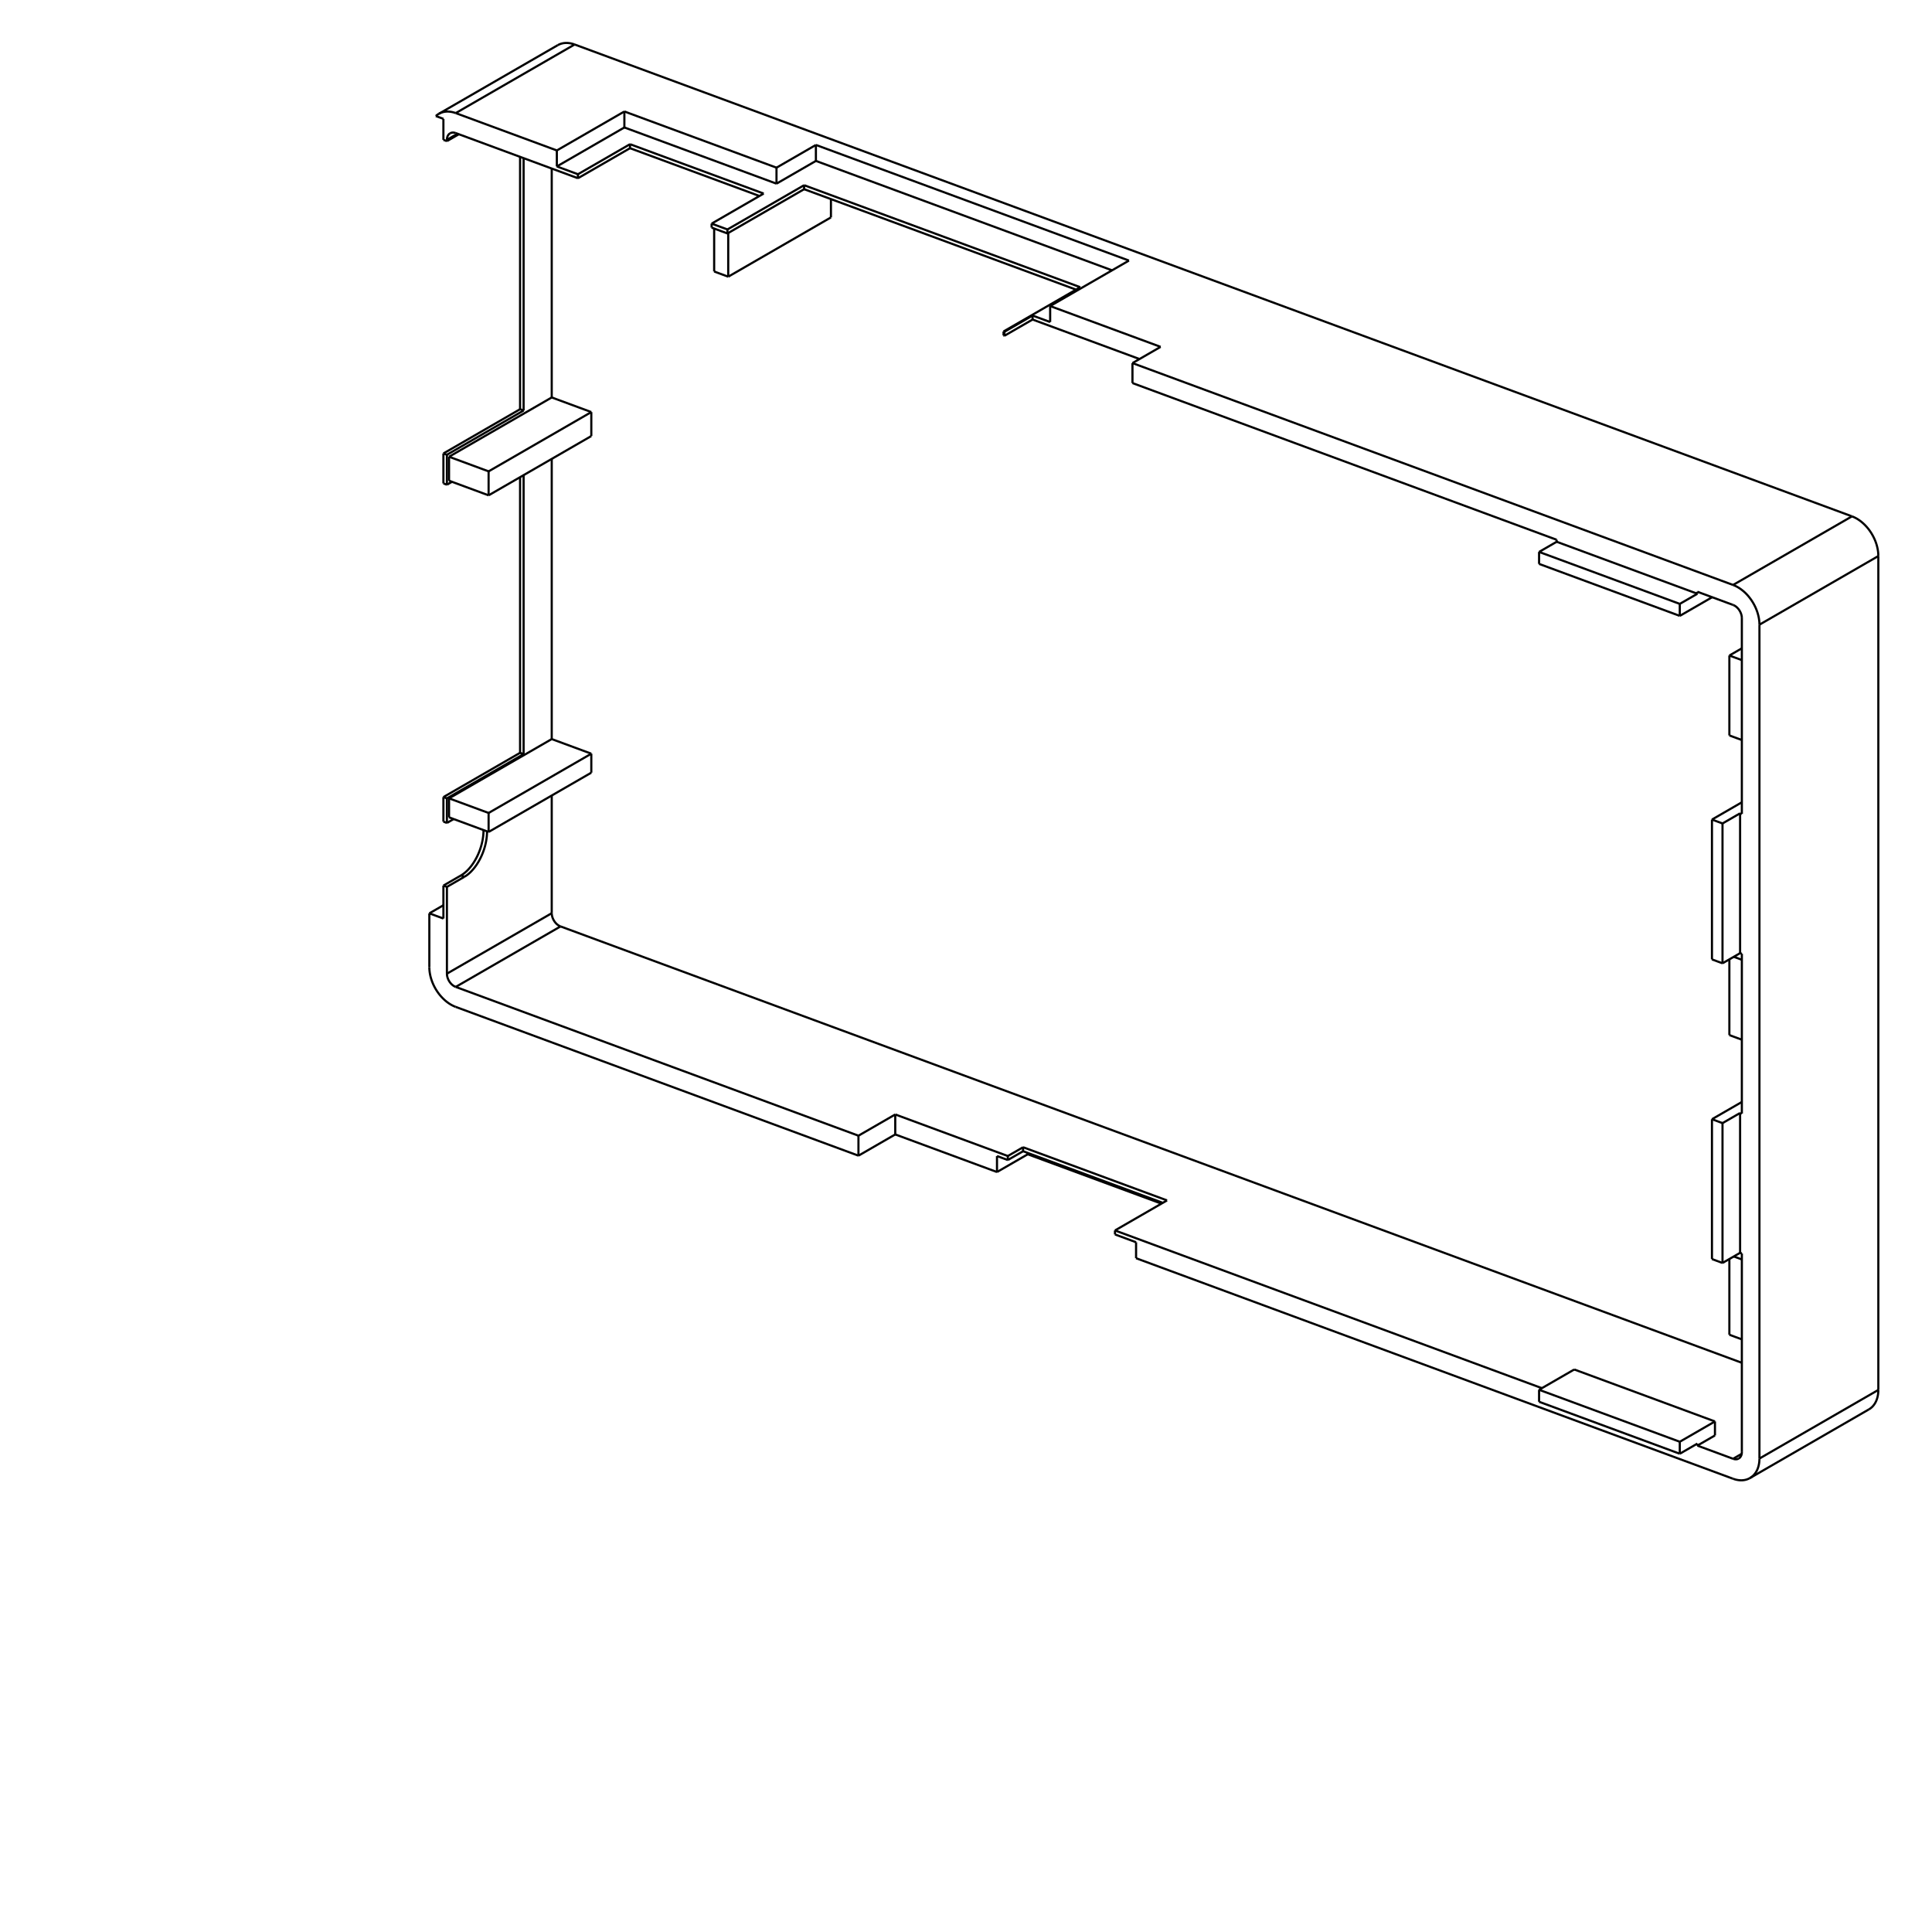
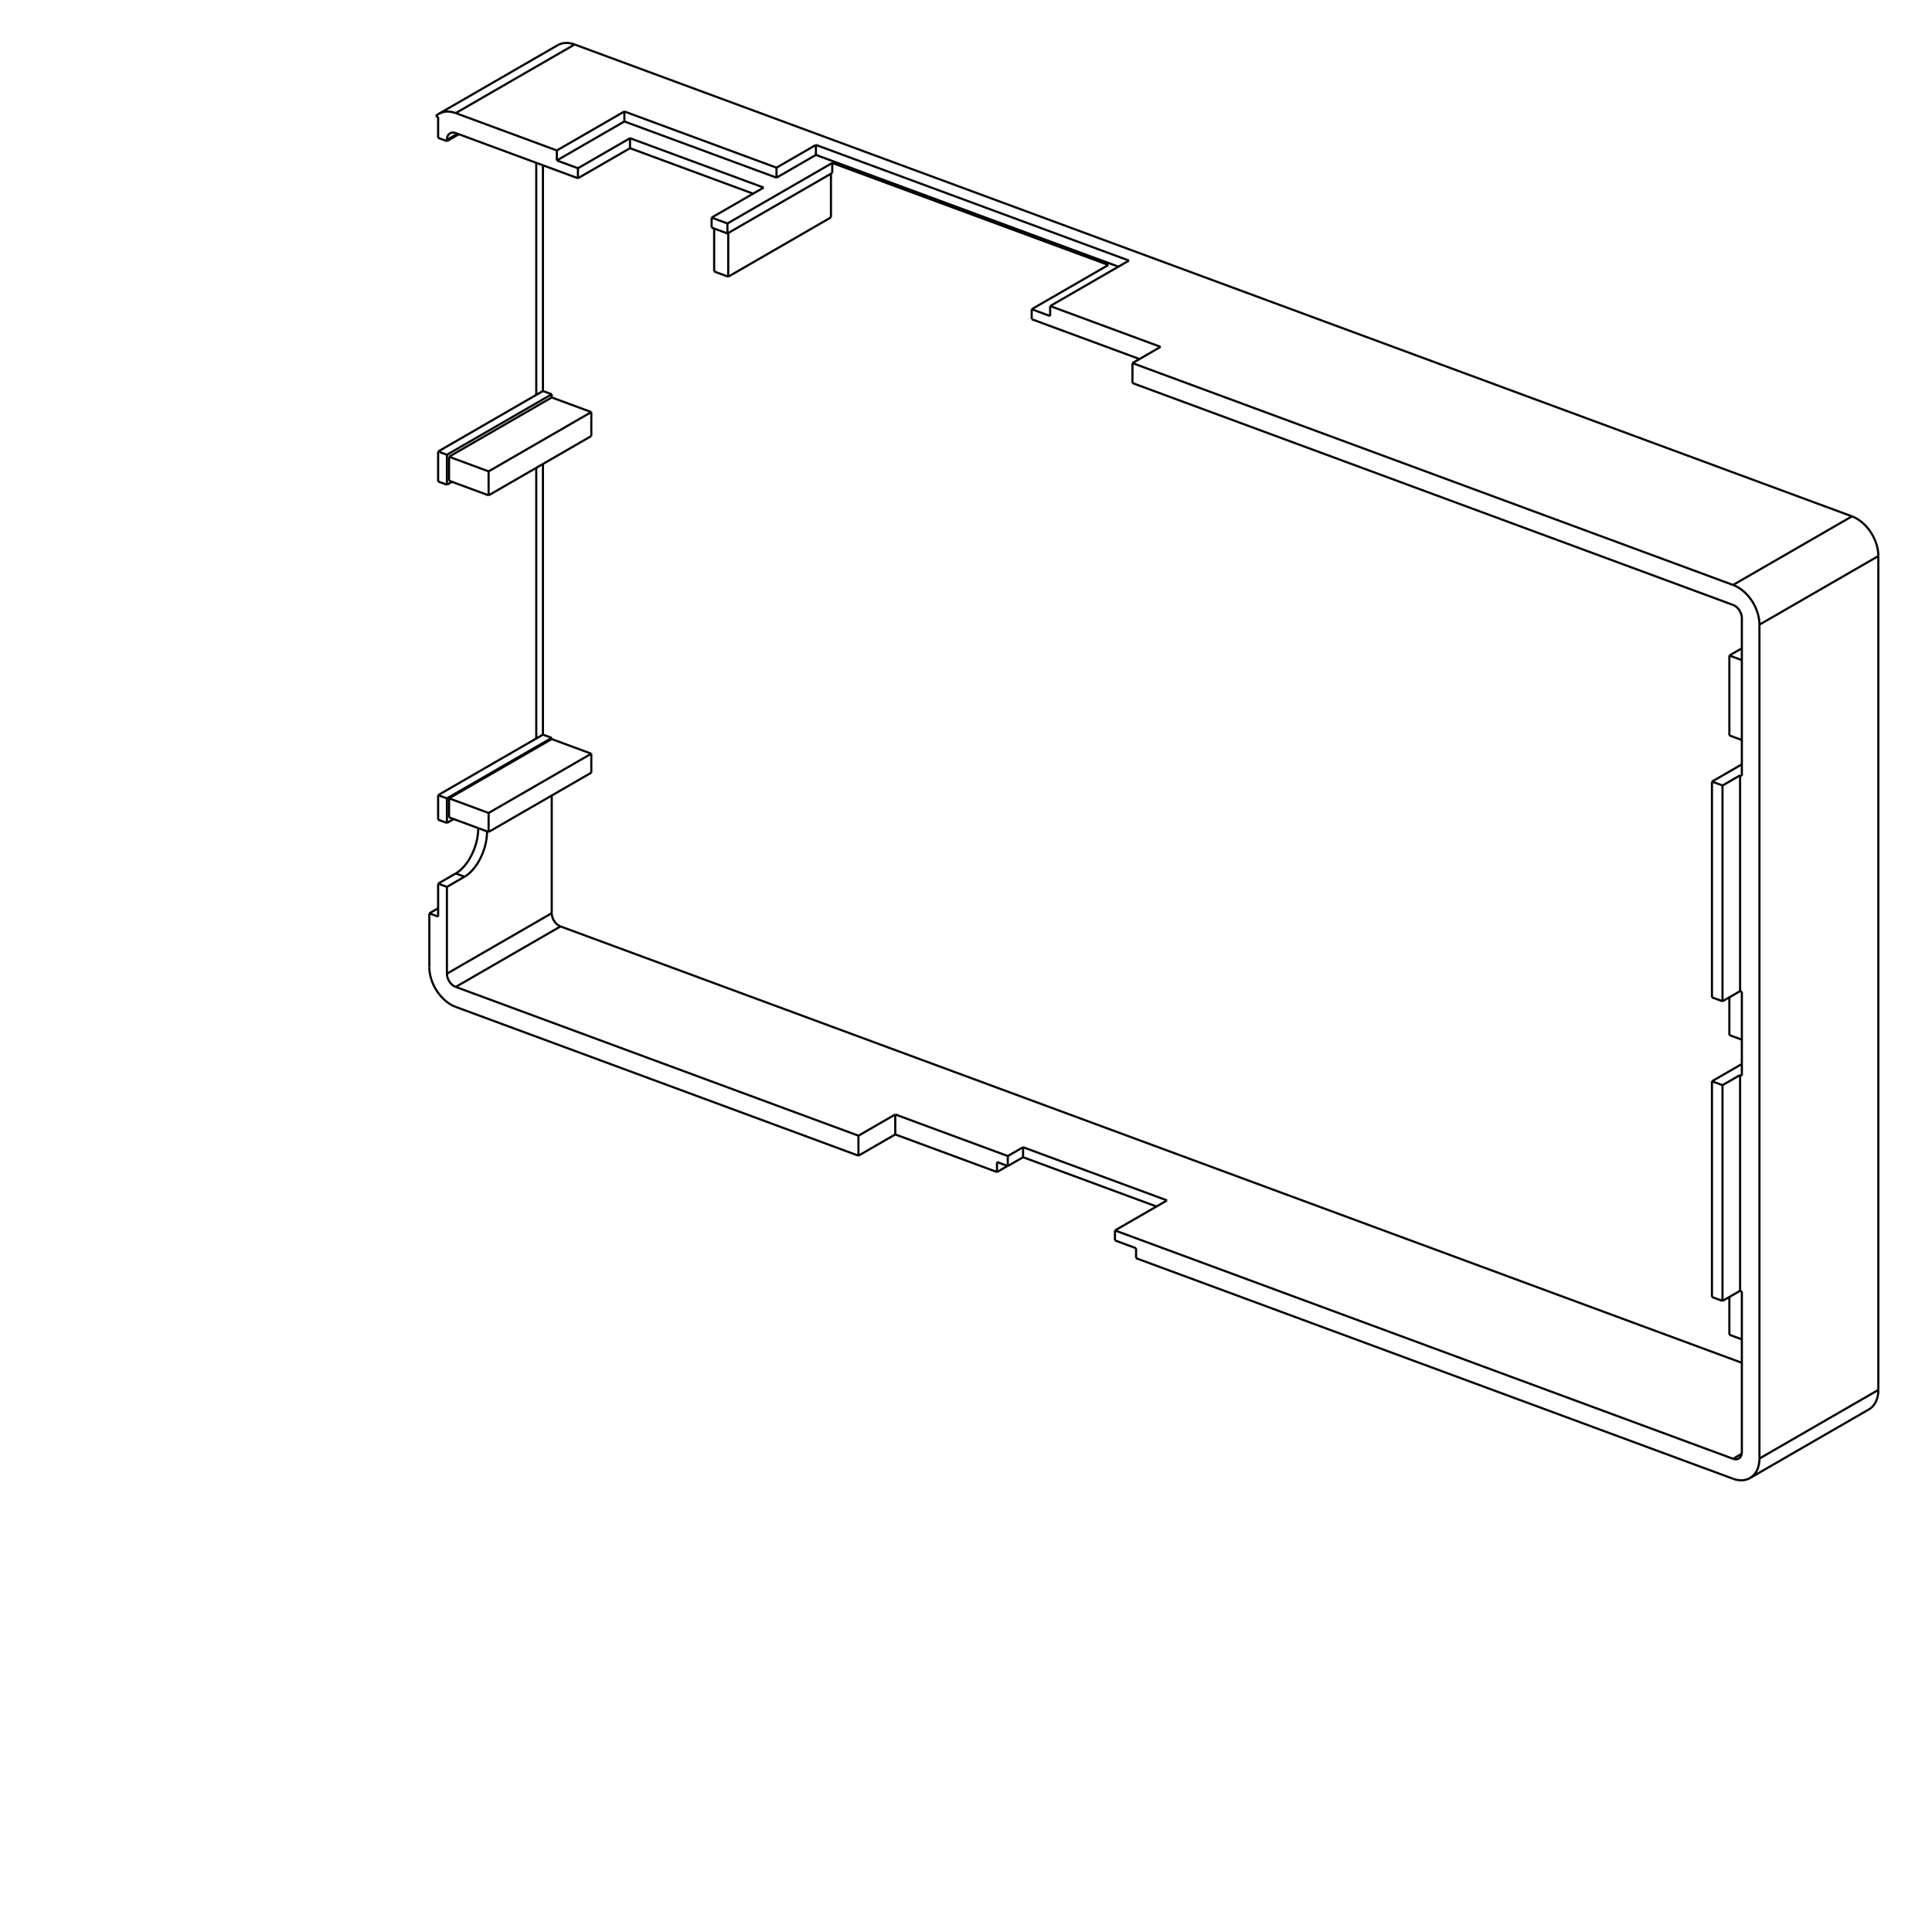
<svg xmlns="http://www.w3.org/2000/svg" width="900.0" height="900.0">
  <g transform="scale(5.245914, -5.245914)   translate(104.4363,-36.92611)" stroke-width="0.191" fill="none">
    <g stroke="rgb(160,160,160)" fill="none" stroke-dasharray="0.191,0.191">

       </g>
    <g stroke="rgb(0,0,0)" fill="none">
      <path d="M49.46,-94.388 L49.562,-94.423 L49.663,-94.453 L49.765,-94.478 L49.865,-94.497 L49.965,-94.512 L50.064,-94.521 L50.161,-94.525 L50.258,-94.524 L50.353,-94.517 L50.446,-94.505 L50.537,-94.488 L50.626,-94.466 L50.713,-94.438 L50.798,-94.405 L50.88,-94.368 L50.96,-94.325 " />
      <path d="M50.96,-94.325 L51.009,-94.296 L51.056,-94.264 L51.103,-94.231 L51.148,-94.196 L51.191,-94.159 L51.234,-94.12 L51.275,-94.08 L51.315,-94.037 L51.354,-93.993 L51.391,-93.947 L51.426,-93.9 L51.46,-93.851 L51.493,-93.8 L51.524,-93.748 L51.554,-93.694 L51.582,-93.639 L51.608,-93.583 L51.633,-93.525 L51.678,-93.405 L51.716,-93.279 L51.747,-93.15 L51.771,-93.016 L51.789,-92.878 L51.799,-92.737 L51.803,-92.592 " />
      <path d="M62.36,-86.499 L62.357,-86.643 L62.346,-86.784 L62.329,-86.922 L62.304,-87.056 L62.273,-87.186 L62.235,-87.311 L62.19,-87.431 L62.165,-87.489 L62.139,-87.546 L62.111,-87.601 L62.081,-87.654 L62.05,-87.707 L62.018,-87.757 L61.984,-87.806 L61.948,-87.854 L61.911,-87.9 L61.872,-87.944 L61.833,-87.986 L61.791,-88.027 L61.749,-88.065 L61.705,-88.102 L61.66,-88.137 L61.614,-88.171 L61.566,-88.202 L61.517,-88.231 " />
      <path d="M51.803,-18.545 L51.803,-92.592 " />
      <path d="M62.36,-12.451 L62.36,-86.499 " />
      <path d="M51.803,-18.545 L51.8,-18.413 L51.792,-18.28 L51.777,-18.145 L51.758,-18.009 L51.733,-17.872 L51.702,-17.735 L51.666,-17.598 L51.625,-17.461 L51.578,-17.324 L51.526,-17.188 L51.47,-17.054 L51.408,-16.921 L51.342,-16.789 L51.271,-16.66 L51.196,-16.534 L51.117,-16.41 L51.033,-16.289 L50.946,-16.172 L50.856,-16.058 L50.762,-15.948 L50.665,-15.842 L50.565,-15.741 L50.462,-15.644 L50.357,-15.552 L50.249,-15.466 L50.14,-15.384 L50.029,-15.309 L49.917,-15.238 L49.804,-15.174 L49.69,-15.116 L49.575,-15.064 L49.46,-15.019 " />
      <path d="M60.018,-8.925 L60.133,-8.971 L60.247,-9.023 L60.361,-9.081 L60.475,-9.145 L60.587,-9.215 L60.698,-9.291 L60.807,-9.372 L60.914,-9.459 L61.019,-9.55 L61.122,-9.647 L61.222,-9.748 L61.319,-9.854 L61.413,-9.964 L61.504,-10.078 L61.591,-10.195 L61.674,-10.316 L61.753,-10.44 L61.828,-10.567 L61.899,-10.696 L61.965,-10.827 L62.027,-10.96 L62.084,-11.095 L62.135,-11.23 L62.182,-11.367 L62.223,-11.504 L62.259,-11.642 L62.29,-11.779 L62.315,-11.915 L62.335,-12.051 L62.349,-12.186 L62.357,-12.32 L62.36,-12.451 " />
      <path d="M-63.969,26.883 L-54.989,23.566 " />
      <path d="M-54.989,23.566 L-48.992,27.027 " />
      <path d="M-48.992,27.027 L-35.483,22.037 " />
      <path d="M-35.483,22.037 L-31.984,24.056 " />
      <path d="M-31.984,24.056 L-4.185,13.787 " />
      <path d="M-11.182,9.748 L-4.185,13.787 " />
      <path d="M-11.182,9.748 L-1.374,6.125 " />
      <path d="M-3.873,4.683 L-1.374,6.125 " />
      <path d="M-3.873,4.683 L49.46,-15.019 " />
      <path d="M-53.411,32.976 L60.018,-8.925 " />
      <path d="M-54.911,32.914 L-54.832,32.956 L-54.749,32.994 L-54.665,33.027 L-54.578,33.054 L-54.488,33.076 L-54.397,33.094 L-54.304,33.105 L-54.209,33.112 L-54.113,33.113 L-54.015,33.11 L-53.916,33.1 L-53.816,33.086 L-53.716,33.066 L-53.615,33.041 L-53.513,33.012 L-53.411,32.976 " />
      <path d="M-63.969,26.883 L-64.07,26.918 L-64.172,26.948 L-64.273,26.973 L-64.374,26.992 L-64.473,27.007 L-64.572,27.016 L-64.67,27.02 L-64.766,27.018 L-64.861,27.012 L-64.954,27 L-65.046,26.983 L-65.135,26.96 L-65.222,26.933 L-65.307,26.9 L-65.389,26.863 L-65.468,26.82 " />
      <path d="M-65.468,26.82 L-65.539,26.776 L-65.607,26.729 L-65.673,26.677 L-65.736,26.622 " />
-       <path d="M-65.062,26.373 L-65.736,26.622 " />
-       <path d="M-65.062,-36.037 L-65.062,-33.855 " />
-       <path d="M-65.062,-33.855 L-58.253,-29.924 " />
-       <path d="M-58.253,-29.924 L-58.253,-5.446 " />
-       <path d="M-65.062,-6.003 L-65.062,-3.342 " />
-       <path d="M-65.062,-3.342 L-58.253,0.589 " />
-       <path d="M-58.253,0.589 L-58.253,22.997 " />
-       <path d="M-65.062,24.51 L-65.062,26.373 " />
-       <path d="M-65.062,-44.641 L-65.062,-41.714 " />
-       <path d="M-65.062,-41.714 L-63.5,-40.812 " />
-       <path d="M-63.5,-40.812 L-63.401,-40.752 L-63.303,-40.684 L-63.205,-40.61 L-63.107,-40.53 L-63.011,-40.443 L-62.915,-40.35 L-62.822,-40.252 L-62.729,-40.148 L-62.639,-40.038 L-62.551,-39.924 L-62.465,-39.805 L-62.382,-39.681 L-62.301,-39.553 L-62.224,-39.421 L-62.149,-39.286 L-62.078,-39.147 L-62.01,-39.006 L-61.946,-38.862 L-61.886,-38.716 L-61.829,-38.568 L-61.777,-38.418 L-61.729,-38.268 L-61.686,-38.117 L-61.646,-37.965 L-61.612,-37.814 L-61.581,-37.662 L-61.556,-37.512 L-61.535,-37.363 L-61.52,-37.215 L-61.509,-37.069 L-61.503,-36.926 L-61.501,-36.784 " />
-       <path d="M-64.75,-36.152 L-65.062,-36.037 " />
+       <path d="M-65.531,26.546 L-65.736,26.622 " />
+       <path d="M-65.531,-35.864 L-65.531,-33.682 " />
+       <path d="M-65.531,-33.682 L-56.223,-28.309 " />
+       <path d="M-56.223,-28.309 L-56.223,-4.274 " />
+       <path d="M-65.531,-5.83 L-65.531,-3.169 " />
+       <path d="M-65.531,-3.169 L-56.223,2.204 " />
+       <path d="M-56.223,2.204 L-56.223,22.247 " />
+       <path d="M-65.531,24.683 L-65.531,26.546 " />
+       <path d="M-65.531,-44.468 L-65.531,-41.541 " />
+       <path d="M-65.531,-41.541 L-63.969,-40.639 " />
+       <path d="M-63.969,-40.639 L-63.87,-40.579 L-63.771,-40.511 L-63.673,-40.437 L-63.576,-40.357 L-63.479,-40.27 L-63.384,-40.177 L-63.29,-40.079 L-63.198,-39.975 L-63.108,-39.865 L-63.02,-39.751 L-62.934,-39.632 L-62.85,-39.508 L-62.77,-39.38 L-62.692,-39.248 L-62.618,-39.113 L-62.546,-38.974 L-62.479,-38.833 L-62.415,-38.689 L-62.354,-38.543 L-62.298,-38.395 L-62.246,-38.245 L-62.198,-38.095 L-62.154,-37.944 L-62.115,-37.792 L-62.08,-37.641 L-62.05,-37.489 L-62.025,-37.339 L-62.004,-37.19 L-61.988,-37.042 L-61.977,-36.896 L-61.971,-36.752 L-61.97,-36.611 " />
+       <path d="M-64.75,-36.152 L-65.531,-35.864 " />
      <path d="M-64.75,-36.152 L-64.15,-35.806 " />
      <path d="M-64.75,-49.537 L-64.75,-41.829 " />
      <path d="M-55.442,-44.165 L-55.442,-33.716 " />
      <path d="M-64.562,-33.968 L-64.562,-35.654 " />
      <path d="M-64.562,-33.968 L-55.442,-28.704 " />
-       <path d="M-55.442,-28.704 L-55.442,-3.824 " />
-       <path d="M-64.562,-3.633 L-64.562,-5.762 " />
-       <path d="M-64.562,-3.633 L-55.442,1.632 " />
-       <path d="M-55.442,1.632 L-55.442,21.959 " />
-       <path d="M-64.75,24.395 L-64.75,24.51 " />
-       <path d="M-64.75,24.395 L-63.691,25.006 " />
-       <path d="M-57.94,0.473 L-57.94,22.882 " />
-       <path d="M-64.75,-3.457 L-57.94,0.473 " />
-       <path d="M-64.75,-6.118 L-64.75,-3.457 " />
-       <path d="M-64.75,-6.118 L-64.3,-5.858 " />
-       <path d="M-57.94,-30.04 L-57.94,-5.266 " />
-       <path d="M-64.75,-33.97 L-57.94,-30.04 " />
+       <path d="M-55.442,-28.704 L-55.442,-28.598 " />
+       <path d="M-64.75,-33.97 L-55.442,-28.598 " />
      <path d="M-64.75,-36.152 L-64.75,-33.97 " />
      <path d="M-61.189,-36.9 L-61.19,-37.041 L-61.196,-37.185 L-61.207,-37.33 L-61.223,-37.478 L-61.244,-37.627 L-61.269,-37.778 L-61.299,-37.929 L-61.334,-38.081 L-61.373,-38.232 L-61.417,-38.383 L-61.465,-38.534 L-61.517,-38.683 L-61.573,-38.831 L-61.634,-38.977 L-61.698,-39.121 L-61.766,-39.263 L-61.837,-39.401 L-61.911,-39.536 L-61.989,-39.668 L-62.069,-39.796 L-62.153,-39.92 L-62.239,-40.039 L-62.327,-40.154 L-62.417,-40.263 L-62.509,-40.367 L-62.603,-40.466 L-62.698,-40.559 L-62.795,-40.645 L-62.892,-40.726 L-62.99,-40.8 L-63.089,-40.867 L-63.188,-40.928 " />
      <path d="M-64.75,-41.829 L-63.188,-40.928 " />
-       <path d="M-63.969,25.109 L-64.037,25.13 L-64.104,25.145 L-64.17,25.153 L-64.235,25.154 L-64.297,25.148 L-64.357,25.135 L-64.415,25.115 L-64.469,25.088 " />
-       <path d="M-64.469,25.088 L-64.501,25.068 L-64.531,25.045 L-64.56,25.02 L-64.587,24.992 L-64.612,24.962 L-64.635,24.93 L-64.657,24.896 L-64.676,24.859 L-64.693,24.821 L-64.708,24.781 L-64.721,24.739 L-64.731,24.696 L-64.739,24.651 L-64.745,24.605 L-64.748,24.558 L-64.75,24.51 " />
-       <path d="M-63.969,25.109 L-53.115,21.099 " />
-       <path d="M-53.115,21.099 L-48.492,23.767 " />
-       <path d="M-48.492,23.767 L-36.998,19.521 " />
-       <path d="M-41.245,16.715 L-39.84,16.195 " />
-       <path d="M-39.84,16.195 L-33.031,20.126 " />
-       <path d="M-33.031,20.126 L-8.886,11.207 " />
-       <path d="M-15.321,7.138 L-15.243,7.109 " />
-       <path d="M-15.243,7.109 L-12.744,8.551 " />
-       <path d="M-12.744,8.551 L-3.248,5.044 " />
-       <path d="M-3.873,2.909 L33.796,-11.006 " />
-       <path d="M46.29,-15.621 L49.46,-16.793 " />
-       <path d="M-41.019,16.631 L-41.019,12.817 " />
-       <path d="M-39.77,12.355 L-30.649,17.62 " />
-       <path d="M-39.77,12.355 L-41.019,12.817 " />
-       <path d="M-39.77,16.236 L-39.77,12.355 " />
-       <path d="M-30.649,19.246 L-30.649,17.62 " />
-       <path d="M50.241,-17.968 L50.237,-17.88 L50.226,-17.789 L50.207,-17.698 L50.182,-17.607 L50.149,-17.516 L50.109,-17.427 L50.064,-17.34 L50.012,-17.256 L49.956,-17.177 L49.894,-17.102 L49.828,-17.033 L49.759,-16.97 L49.687,-16.914 L49.613,-16.866 L49.537,-16.825 L49.46,-16.793 " />
-       <path d="M50.241,-17.968 L50.241,-35.353 " />
-       <path d="M50.241,-47.771 L50.241,-61.964 " />
-       <path d="M50.241,-74.382 L50.241,-92.015 " />
-       <path d="M49.132,-21.284 L50.241,-20.644 " />
-       <path d="M50.241,-21.693 L49.132,-21.284 " />
-       <path d="M49.132,-21.284 L49.132,-28.38 " />
-       <path d="M50.241,-28.789 L49.132,-28.38 " />
-       <path d="M50.241,-48.304 L49.523,-48.038 " />
-       <path d="M49.132,-48.264 L49.132,-54.99 " />
-       <path d="M50.241,-55.4 L49.132,-54.99 " />
-       <path d="M50.241,-74.914 L49.523,-74.648 " />
-       <path d="M49.132,-74.874 L49.132,-81.6 " />
-       <path d="M50.241,-82.01 L49.132,-81.6 " />
-       <path d="M49.46,-92.614 L49.528,-92.636 L49.595,-92.65 L49.661,-92.658 L49.726,-92.659 L49.789,-92.653 L49.849,-92.64 L49.906,-92.62 L49.96,-92.593 " />
-       <path d="M49.96,-92.593 L49.992,-92.573 L50.023,-92.55 L50.051,-92.525 L50.079,-92.497 L50.104,-92.467 L50.127,-92.435 L50.148,-92.401 L50.167,-92.364 L50.184,-92.326 L50.199,-92.286 L50.212,-92.244 L50.222,-92.201 L50.231,-92.156 L50.236,-92.111 L50.24,-92.063 L50.241,-92.015 " />
-       <path d="M49.46,-92.614 L46.29,-91.443 " />
+       <path d="M-61.048,-35.266 L-51.928,-30.002 " />
+       <path d="M-51.928,-30.002 L-55.442,-28.704 " />
+       <path d="M-61.048,-35.266 L-64.562,-33.968 " />
+       <path d="M-61.048,-35.266 L-61.048,-36.952 " />
+       <path d="M-61.048,-36.952 L-51.928,-31.687 " />
+       <path d="M-51.928,-30.002 L-51.928,-31.687 " />
+       <path d="M-61.048,-36.952 L-64.562,-35.654 " />
+       <path d="M-64.75,-49.537 L-64.746,-49.625 L-64.735,-49.716 L-64.716,-49.807 L-64.69,-49.898 L-64.657,-49.989 L-64.618,-50.078 L-64.572,-50.165 L-64.521,-50.249 L-64.464,-50.328 L-64.403,-50.403 L-64.337,-50.472 L-64.268,-50.535 L-64.195,-50.591 L-64.121,-50.639 L-64.045,-50.68 L-63.969,-50.713 " />
+       <path d="M-54.661,-45.34 L-54.737,-45.307 L-54.813,-45.267 L-54.887,-45.218 L-54.96,-45.162 L-55.029,-45.099 L-55.095,-45.03 L-55.156,-44.956 L-55.213,-44.876 L-55.264,-44.793 L-55.31,-44.706 L-55.349,-44.617 L-55.382,-44.526 L-55.408,-44.434 L-55.427,-44.343 L-55.438,-44.253 L-55.442,-44.165 " />
+       <path d="M49.46,-92.614 L-5.427,-72.338 " />
      <path d="M50.241,-84.091 L-54.661,-45.34 " />
      <path d="M-28.205,-63.924 L-63.969,-50.713 " />
      <path d="M-24.938,-62.038 L-28.205,-63.924 " />
      <path d="M-14.943,-65.73 L-24.938,-62.038 " />
      <path d="M-13.587,-64.948 L-14.943,-65.73 " />
      <path d="M-13.587,-64.948 L-0.804,-69.67 " />
      <path d="M-0.804,-69.67 L-5.427,-72.338 " />
-       <path d="M32.484,-86.343 L-5.427,-72.338 " />
-       <path d="M46.29,-91.443 L47.852,-90.541 " />
-       <path d="M46.29,-91.265 L46.29,-91.443 " />
-       <path d="M44.728,-92.167 L46.29,-91.265 " />
-       <path d="M44.728,-91.102 L44.728,-92.167 " />
-       <path d="M47.852,-89.299 L44.728,-91.102 " />
-       <path d="M47.852,-89.299 L47.852,-90.541 " />
-       <path d="M44.728,-91.102 L32.234,-86.487 " />
-       <path d="M32.234,-86.487 L35.358,-84.684 " />
-       <path d="M47.852,-89.299 L35.358,-84.684 " />
-       <path d="M32.234,-86.487 L32.234,-87.551 " />
-       <path d="M44.728,-92.167 L32.234,-87.551 " />
-       <path d="M-5.427,-72.338 L-5.427,-72.693 " />
-       <path d="M-15.903,-65.73 L-14.943,-66.085 " />
-       <path d="M-3.553,-73.385 L-5.427,-72.693 " />
-       <path d="M-1.179,-69.886 L-13.587,-65.303 " />
-       <path d="M-14.943,-66.085 L-13.587,-65.303 " />
-       <path d="M-3.553,-74.804 L-3.553,-73.385 " />
-       <path d="M-13.173,-65.456 L-13.173,-65.574 " />
-       <path d="M-1.304,-69.958 L-13.173,-65.574 " />
-       <path d="M-13.173,-65.574 L-15.903,-67.15 " />
-       <path d="M-15.903,-65.73 L-15.903,-67.15 " />
-       <path d="M-13.587,-64.948 L-13.587,-65.303 " />
-       <path d="M-14.943,-66.085 L-14.943,-65.73 " />
+       <path d="M-5.427,-72.338 L-5.427,-73.225 " />
+       <path d="M-15.903,-66.263 L-14.943,-66.617 " />
+       <path d="M-3.553,-73.917 L-5.427,-73.225 " />
+       <path d="M-1.741,-70.211 L-13.587,-65.835 " />
+       <path d="M-14.943,-66.617 L-13.587,-65.835 " />
+       <path d="M-3.553,-74.804 L-3.553,-73.917 " />
+       <path d="M-14.966,-66.609 L-15.903,-67.15 " />
+       <path d="M-15.903,-66.263 L-15.903,-67.15 " />
+       <path d="M-13.587,-64.948 L-13.587,-65.835 " />
+       <path d="M-14.943,-66.617 L-14.943,-65.73 " />
      <path d="M-24.938,-62.038 L-24.938,-63.812 " />
      <path d="M-15.903,-67.15 L-24.938,-63.812 " />
      <path d="M-28.205,-65.698 L-28.205,-63.924 " />
      <path d="M-24.938,-63.812 L-28.205,-65.698 " />
-       <path d="M50.241,-74.382 L50.085,-74.324 " />
-       <path d="M48.523,-75.225 L50.085,-74.324 " />
-       <path d="M48.523,-75.225 L47.586,-74.879 " />
-       <path d="M47.586,-62.461 L47.586,-74.879 " />
-       <path d="M50.241,-60.929 L47.586,-62.461 " />
-       <path d="M48.523,-62.807 L47.586,-62.461 " />
-       <path d="M48.523,-62.807 L48.523,-75.225 " />
-       <path d="M50.085,-61.906 L50.085,-74.324 " />
-       <path d="M48.523,-62.807 L50.085,-61.906 " />
-       <path d="M50.241,-61.964 L50.085,-61.906 " />
-       <path d="M50.241,-47.771 L50.085,-47.714 " />
-       <path d="M48.523,-48.615 L50.085,-47.714 " />
-       <path d="M48.523,-48.615 L47.586,-48.269 " />
-       <path d="M47.586,-35.851 L47.586,-48.269 " />
-       <path d="M50.241,-34.318 L47.586,-35.851 " />
-       <path d="M48.523,-36.197 L47.586,-35.851 " />
-       <path d="M48.523,-36.197 L48.523,-48.615 " />
-       <path d="M50.085,-35.296 L50.085,-47.714 " />
-       <path d="M48.523,-36.197 L50.085,-35.296 " />
-       <path d="M50.241,-35.353 L50.085,-35.296 " />
-       <path d="M46.29,-15.621 L46.29,-15.799 " />
-       <path d="M44.728,-17.765 L47.602,-16.106 " />
-       <path d="M44.728,-16.7 L44.728,-17.765 " />
-       <path d="M44.728,-16.7 L46.29,-15.799 " />
-       <path d="M46.29,-15.799 L33.796,-11.183 " />
-       <path d="M32.234,-12.085 L33.796,-11.183 " />
-       <path d="M44.728,-16.7 L32.234,-12.085 " />
-       <path d="M32.234,-12.085 L32.234,-13.149 " />
-       <path d="M44.728,-17.765 L32.234,-13.149 " />
-       <path d="M33.796,-11.006 L33.796,-11.183 " />
-       <path d="M-12.744,8.906 L-12.744,8.551 " />
-       <path d="M-15.243,7.464 L-12.744,8.906 " />
-       <path d="M-15.243,7.109 L-15.243,7.464 " />
-       <path d="M-48.492,24.122 L-53.115,21.454 " />
-       <path d="M-53.115,21.454 L-54.989,22.146 " />
-       <path d="M-54.989,22.146 L-48.992,25.608 " />
-       <path d="M-35.483,20.617 L-48.992,25.608 " />
-       <path d="M-35.483,20.617 L-31.984,22.637 " />
-       <path d="M-5.685,12.921 L-31.984,22.637 " />
-       <path d="M-12.744,8.906 L-11.182,8.329 " />
-       <path d="M-15.243,7.464 L-15.321,7.493 " />
-       <path d="M-8.511,11.423 L-15.321,7.493 " />
-       <path d="M-8.511,11.423 L-33.031,20.48 " />
-       <path d="M-33.031,20.48 L-39.84,16.55 " />
-       <path d="M-39.84,16.55 L-41.245,17.069 " />
-       <path d="M-41.245,17.069 L-36.623,19.738 " />
-       <path d="M-36.623,19.738 L-48.492,24.122 " />
-       <path d="M-15.321,7.493 L-15.321,7.138 " />
-       <path d="M-33.031,20.48 L-33.031,20.126 " />
-       <path d="M-39.84,16.55 L-39.84,16.195 " />
-       <path d="M-41.245,17.069 L-41.245,16.715 " />
-       <path d="M-48.492,24.122 L-48.492,23.767 " />
-       <path d="M-53.115,21.454 L-53.115,21.099 " />
-       <path d="M-61.048,-4.931 L-51.928,0.334 " />
-       <path d="M-51.928,0.334 L-55.442,1.632 " />
-       <path d="M-61.048,-4.931 L-64.562,-3.633 " />
-       <path d="M-61.048,-4.931 L-61.048,-7.06 " />
-       <path d="M-61.048,-7.06 L-51.928,-1.795 " />
-       <path d="M-51.928,0.334 L-51.928,-1.795 " />
-       <path d="M-61.048,-7.06 L-64.562,-5.762 " />
-       <path d="M-61.048,-35.266 L-51.928,-30.002 " />
-       <path d="M-51.928,-30.002 L-55.442,-28.704 " />
-       <path d="M-61.048,-35.266 L-64.562,-33.968 " />
-       <path d="M-61.048,-35.266 L-61.048,-36.952 " />
-       <path d="M-61.048,-36.952 L-51.928,-31.687 " />
-       <path d="M-51.928,-30.002 L-51.928,-31.687 " />
-       <path d="M-61.048,-36.952 L-64.562,-35.654 " />
-       <path d="M-54.661,-45.34 L-54.737,-45.307 L-54.813,-45.267 L-54.887,-45.218 L-54.96,-45.162 L-55.029,-45.099 L-55.095,-45.03 L-55.156,-44.956 L-55.213,-44.876 L-55.264,-44.793 L-55.31,-44.706 L-55.349,-44.617 L-55.382,-44.526 L-55.408,-44.434 L-55.427,-44.343 L-55.438,-44.253 L-55.442,-44.165 " />
-       <path d="M-64.75,-49.537 L-64.746,-49.625 L-64.735,-49.716 L-64.716,-49.807 L-64.69,-49.898 L-64.657,-49.989 L-64.618,-50.078 L-64.572,-50.165 L-64.521,-50.249 L-64.464,-50.328 L-64.403,-50.403 L-64.337,-50.472 L-64.268,-50.535 L-64.195,-50.591 L-64.121,-50.639 L-64.045,-50.68 L-63.969,-50.713 " />
-       <path d="M-63.188,-40.928 L-63.5,-40.812 " />
-       <path d="M-64.75,-41.829 L-65.062,-41.714 " />
-       <path d="M-65.062,-44.641 L-66.311,-44.179 " />
+       <path d="M49.46,-92.614 L49.528,-92.636 L49.595,-92.65 L49.661,-92.658 L49.726,-92.659 L49.789,-92.653 L49.849,-92.64 L49.906,-92.62 L49.96,-92.593 " />
+       <path d="M49.96,-92.593 L49.992,-92.573 L50.023,-92.55 L50.051,-92.525 L50.079,-92.497 L50.104,-92.467 L50.127,-92.435 L50.148,-92.401 L50.167,-92.364 L50.184,-92.326 L50.199,-92.286 L50.212,-92.244 L50.222,-92.201 L50.231,-92.156 L50.236,-92.111 L50.24,-92.063 L50.241,-92.015 " />
+       <path d="M50.241,-17.968 L50.241,-31.983 " />
+       <path d="M50.241,-51.142 L50.241,-58.593 " />
+       <path d="M50.241,-77.752 L50.241,-92.015 " />
+       <path d="M50.241,-17.968 L50.237,-17.88 L50.226,-17.789 L50.207,-17.698 L50.182,-17.607 L50.149,-17.516 L50.109,-17.427 L50.064,-17.34 L50.012,-17.256 L49.956,-17.177 L49.894,-17.102 L49.828,-17.033 L49.759,-16.97 L49.687,-16.914 L49.613,-16.866 L49.537,-16.825 L49.46,-16.793 " />
+       <path d="M-3.873,2.909 L49.46,-16.793 " />
+       <path d="M-3.248,5.044 L-12.822,8.58 " />
+       <path d="M-12.822,9.467 L-12.822,8.58 " />
+       <path d="M-6.013,13.397 L-12.822,9.467 " />
+       <path d="M-48.492,24.654 L-53.115,21.986 " />
+       <path d="M-53.115,21.986 L-54.989,22.679 " />
+       <path d="M-54.989,22.679 L-48.992,26.14 " />
+       <path d="M-35.483,21.15 L-48.992,26.14 " />
+       <path d="M-35.483,21.15 L-31.984,23.169 " />
+       <path d="M-5.122,13.246 L-31.984,23.169 " />
+       <path d="M-11.182,8.861 L-12.822,9.467 " />
+       <path d="M-6.013,13.397 L-30.532,22.455 " />
+       <path d="M-39.84,17.082 L-30.532,22.455 " />
+       <path d="M-39.84,17.082 L-41.245,17.602 " />
+       <path d="M-41.245,17.602 L-36.623,20.27 " />
+       <path d="M-48.492,24.654 L-36.623,20.27 " />
+       <path d="M-48.492,23.767 L-37.56,19.729 " />
+       <path d="M-48.492,24.654 L-48.492,23.767 " />
+       <path d="M-63.969,25.109 L-53.115,21.099 " />
+       <path d="M-53.115,21.099 L-48.492,23.767 " />
+       <path d="M-41.245,16.715 L-39.84,16.195 " />
+       <path d="M-39.84,16.195 L-30.532,21.568 " />
+       <path d="M-63.969,25.109 L-64.037,25.13 L-64.104,25.145 L-64.17,25.153 L-64.235,25.154 L-64.297,25.148 L-64.357,25.135 L-64.415,25.115 L-64.469,25.088 " />
+       <path d="M-64.469,25.088 L-64.501,25.068 L-64.531,25.045 L-64.56,25.02 L-64.587,24.992 L-64.612,24.962 L-64.635,24.93 L-64.657,24.896 L-64.676,24.859 L-64.693,24.821 L-64.708,24.781 L-64.721,24.739 L-64.731,24.696 L-64.739,24.651 L-64.745,24.605 L-64.748,24.558 L-64.75,24.51 " />
+       <path d="M-64.75,24.395 L-64.75,24.51 " />
+       <path d="M-64.75,24.395 L-63.691,25.006 " />
+       <path d="M-41.019,16.631 L-41.019,12.817 " />
+       <path d="M-39.77,12.355 L-30.649,17.62 " />
+       <path d="M-39.77,12.355 L-41.019,12.817 " />
+       <path d="M-39.77,16.236 L-39.77,12.355 " />
+       <path d="M-30.649,21.5 L-30.649,17.62 " />
+       <path d="M-41.245,17.602 L-41.245,16.715 " />
+       <path d="M-39.84,17.082 L-39.84,16.195 " />
+       <path d="M-30.532,22.455 L-30.532,21.568 " />
+       <path d="M-53.115,21.986 L-53.115,21.099 " />
+       <path d="M49.132,-21.284 L50.241,-20.644 " />
+       <path d="M50.241,-21.693 L49.132,-21.284 " />
+       <path d="M49.132,-21.284 L49.132,-28.38 " />
+       <path d="M50.241,-28.789 L49.132,-28.38 " />
+       <path d="M49.132,-51.634 L49.132,-54.99 " />
+       <path d="M50.241,-55.4 L49.132,-54.99 " />
+       <path d="M49.132,-78.244 L49.132,-81.6 " />
+       <path d="M50.241,-82.01 L49.132,-81.6 " />
+       <path d="M50.241,-77.752 L50.085,-77.695 " />
+       <path d="M48.523,-78.596 L50.085,-77.695 " />
+       <path d="M48.523,-78.596 L47.586,-78.25 " />
+       <path d="M47.586,-59.09 L47.586,-78.25 " />
+       <path d="M50.241,-57.558 L47.586,-59.09 " />
+       <path d="M48.523,-59.437 L47.586,-59.09 " />
+       <path d="M48.523,-59.437 L48.523,-78.596 " />
+       <path d="M50.085,-58.535 L50.085,-77.695 " />
+       <path d="M48.523,-59.437 L50.085,-58.535 " />
+       <path d="M50.241,-58.593 L50.085,-58.535 " />
+       <path d="M50.241,-51.142 L50.085,-51.084 " />
+       <path d="M48.523,-51.986 L50.085,-51.084 " />
+       <path d="M48.523,-51.986 L47.586,-51.64 " />
+       <path d="M47.586,-32.48 L47.586,-51.64 " />
+       <path d="M50.241,-30.948 L47.586,-32.48 " />
+       <path d="M48.523,-32.826 L47.586,-32.48 " />
+       <path d="M48.523,-32.826 L48.523,-51.986 " />
+       <path d="M50.085,-31.925 L50.085,-51.084 " />
+       <path d="M48.523,-32.826 L50.085,-31.925 " />
+       <path d="M50.241,-31.983 L50.085,-31.925 " />
+       <path d="M-63.188,-40.928 L-63.969,-40.639 " />
+       <path d="M-64.75,-41.829 L-65.531,-41.541 " />
+       <path d="M-65.531,-44.468 L-66.311,-44.179 " />
      <path d="M-66.311,-48.96 L-66.311,-44.179 " />
      <path d="M-66.311,-48.96 L-66.309,-49.092 L-66.3,-49.225 L-66.286,-49.36 L-66.266,-49.496 L-66.241,-49.633 L-66.211,-49.77 L-66.174,-49.907 L-66.133,-50.044 L-66.086,-50.181 L-66.035,-50.317 L-65.978,-50.451 L-65.917,-50.584 L-65.85,-50.716 L-65.78,-50.845 L-65.705,-50.971 L-65.625,-51.095 L-65.542,-51.216 L-65.455,-51.334 L-65.364,-51.447 L-65.27,-51.557 L-65.173,-51.663 L-65.073,-51.764 L-64.97,-51.861 L-64.865,-51.953 L-64.758,-52.039 L-64.649,-52.121 L-64.538,-52.197 L-64.426,-52.267 L-64.313,-52.331 L-64.198,-52.389 L-64.084,-52.441 L-63.969,-52.487 " />
      <path d="M-28.205,-65.698 L-63.969,-52.487 " />
-       <path d="M-66.311,-44.179 L-65.062,-43.458 " />
-       <path d="M-64.75,24.395 L-65.062,24.51 " />
-       <path d="M-57.94,0.473 L-58.253,0.589 " />
-       <path d="M-64.75,-3.457 L-65.062,-3.342 " />
-       <path d="M-64.75,-6.118 L-65.062,-6.003 " />
-       <path d="M-57.94,-30.04 L-58.253,-29.924 " />
-       <path d="M-64.75,-33.97 L-65.062,-33.855 " />
+       <path d="M-66.311,-44.179 L-65.531,-43.728 " />
+       <path d="M-64.75,24.395 L-65.531,24.683 " />
+       <path d="M-55.442,1.915 L-56.223,2.204 " />
+       <path d="M-64.75,-3.457 L-65.531,-3.169 " />
+       <path d="M-64.75,-3.457 L-55.442,1.915 " />
+       <path d="M-64.75,-6.118 L-64.75,-3.457 " />
+       <path d="M-55.442,1.632 L-55.442,1.915 " />
+       <path d="M-64.562,-3.633 L-55.442,1.632 " />
+       <path d="M-64.562,-3.633 L-64.562,-5.762 " />
+       <path d="M-64.75,-6.118 L-64.3,-5.858 " />
+       <path d="M-61.048,-7.06 L-51.928,-1.795 " />
+       <path d="M-61.048,-7.06 L-64.562,-5.762 " />
+       <path d="M-61.048,-4.931 L-61.048,-7.06 " />
+       <path d="M-51.928,0.334 L-51.928,-1.795 " />
+       <path d="M-61.048,-4.931 L-51.928,0.334 " />
+       <path d="M-61.048,-4.931 L-64.562,-3.633 " />
+       <path d="M-51.928,0.334 L-55.442,1.632 " />
+       <path d="M-64.75,-6.118 L-65.531,-5.83 " />
+       <path d="M-55.442,-28.598 L-56.223,-28.309 " />
+       <path d="M-64.75,-33.97 L-65.531,-33.682 " />
+       <path d="M-56.816,-28.652 L-56.816,-4.617 " />
+       <path d="M-56.816,1.861 L-56.816,22.467 " />
      <path d="M-3.873,2.909 L-3.873,4.683 " />
-       <path d="M-11.182,9.748 L-11.182,8.329 " />
-       <path d="M-31.984,24.056 L-31.984,22.637 " />
-       <path d="M-35.483,22.037 L-35.483,20.617 " />
-       <path d="M-48.992,27.027 L-48.992,25.608 " />
-       <path d="M-54.989,22.146 L-54.989,23.566 " />
+       <path d="M-11.182,9.748 L-11.182,8.861 " />
+       <path d="M-31.984,24.056 L-31.984,23.169 " />
+       <path d="M-35.483,22.037 L-35.483,21.15 " />
+       <path d="M-48.992,27.027 L-48.992,26.14 " />
+       <path d="M-54.989,22.679 L-54.989,23.566 " />
      <path d="M49.46,-94.388 L-3.553,-74.804 " />
      <path d="M51.803,-92.592 L62.36,-86.499 " />
      <path d="M51.803,-18.545 L62.36,-12.451 " />
      <path d="M49.46,-15.019 L60.018,-8.925 " />
      <path d="M-63.969,26.883 L-53.411,32.976 " />
      <path d="M-64.75,-49.537 L-55.442,-44.165 " />
+       <path d="M-63.969,-50.713 L-54.661,-45.34 " />
+       <path d="M49.46,-92.614 L50.228,-92.171 " />
      <path d="M-64.75,24.51 L-63.813,25.051 " />
-       <path d="M49.46,-92.614 L50.228,-92.171 " />
-       <path d="M-63.969,-50.713 L-54.661,-45.34 " />
      <path d="M61.517,-88.231 L50.96,-94.325 " />
      <path d="M-54.911,32.914 L-65.468,26.82 " />
    </g>
  </g>
</svg>
